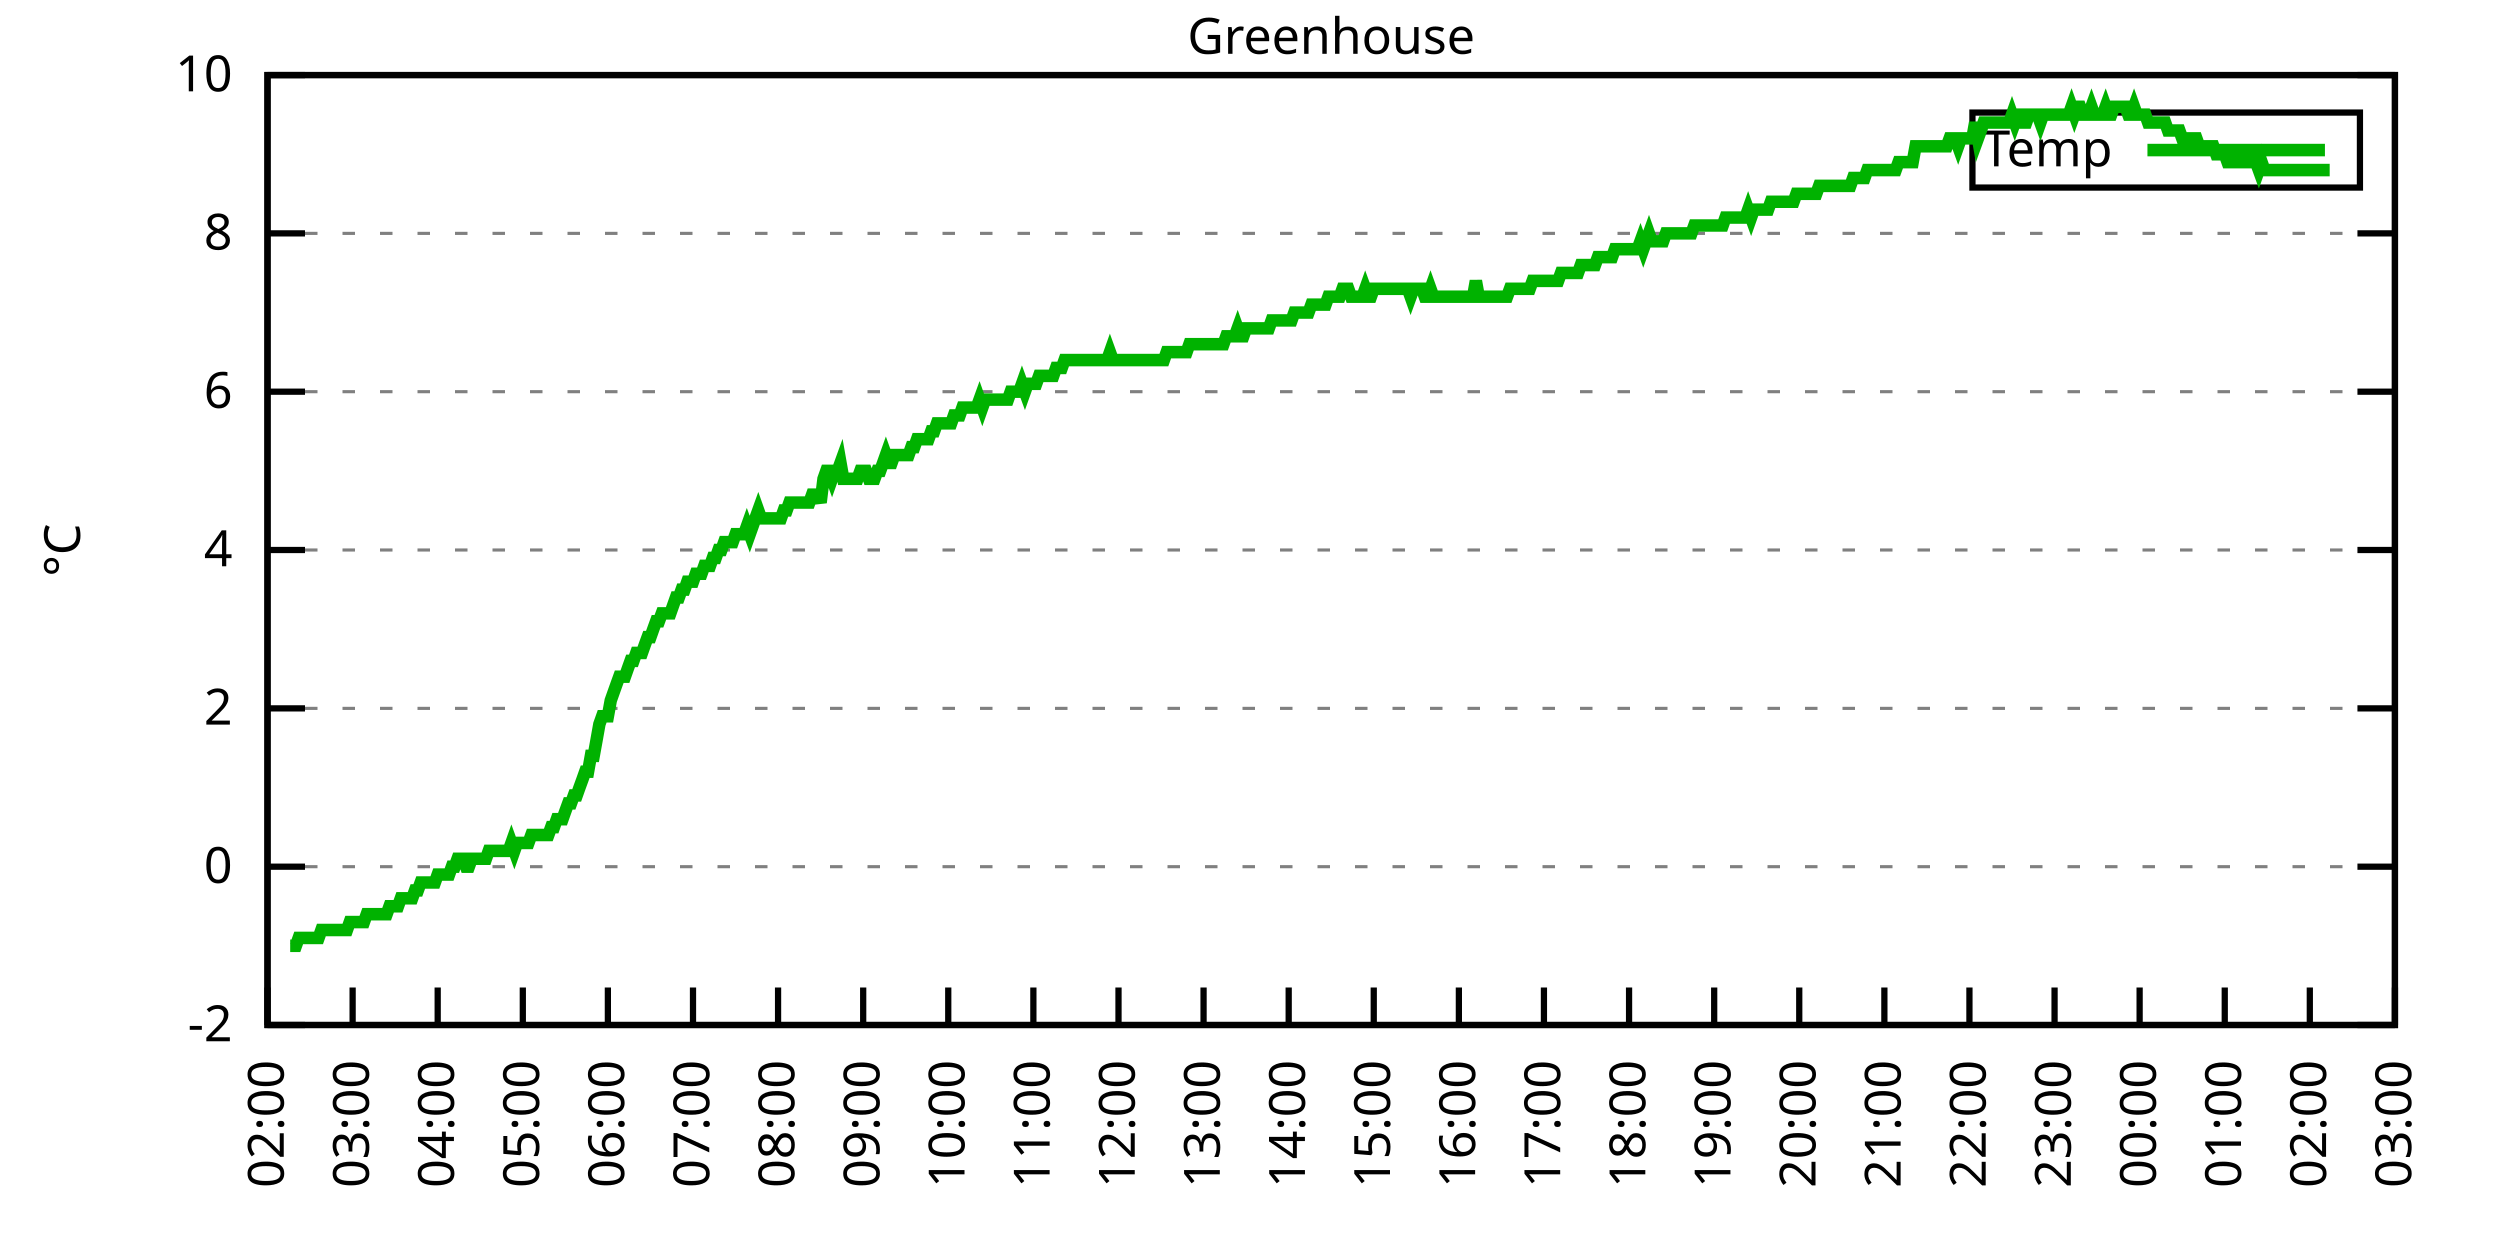
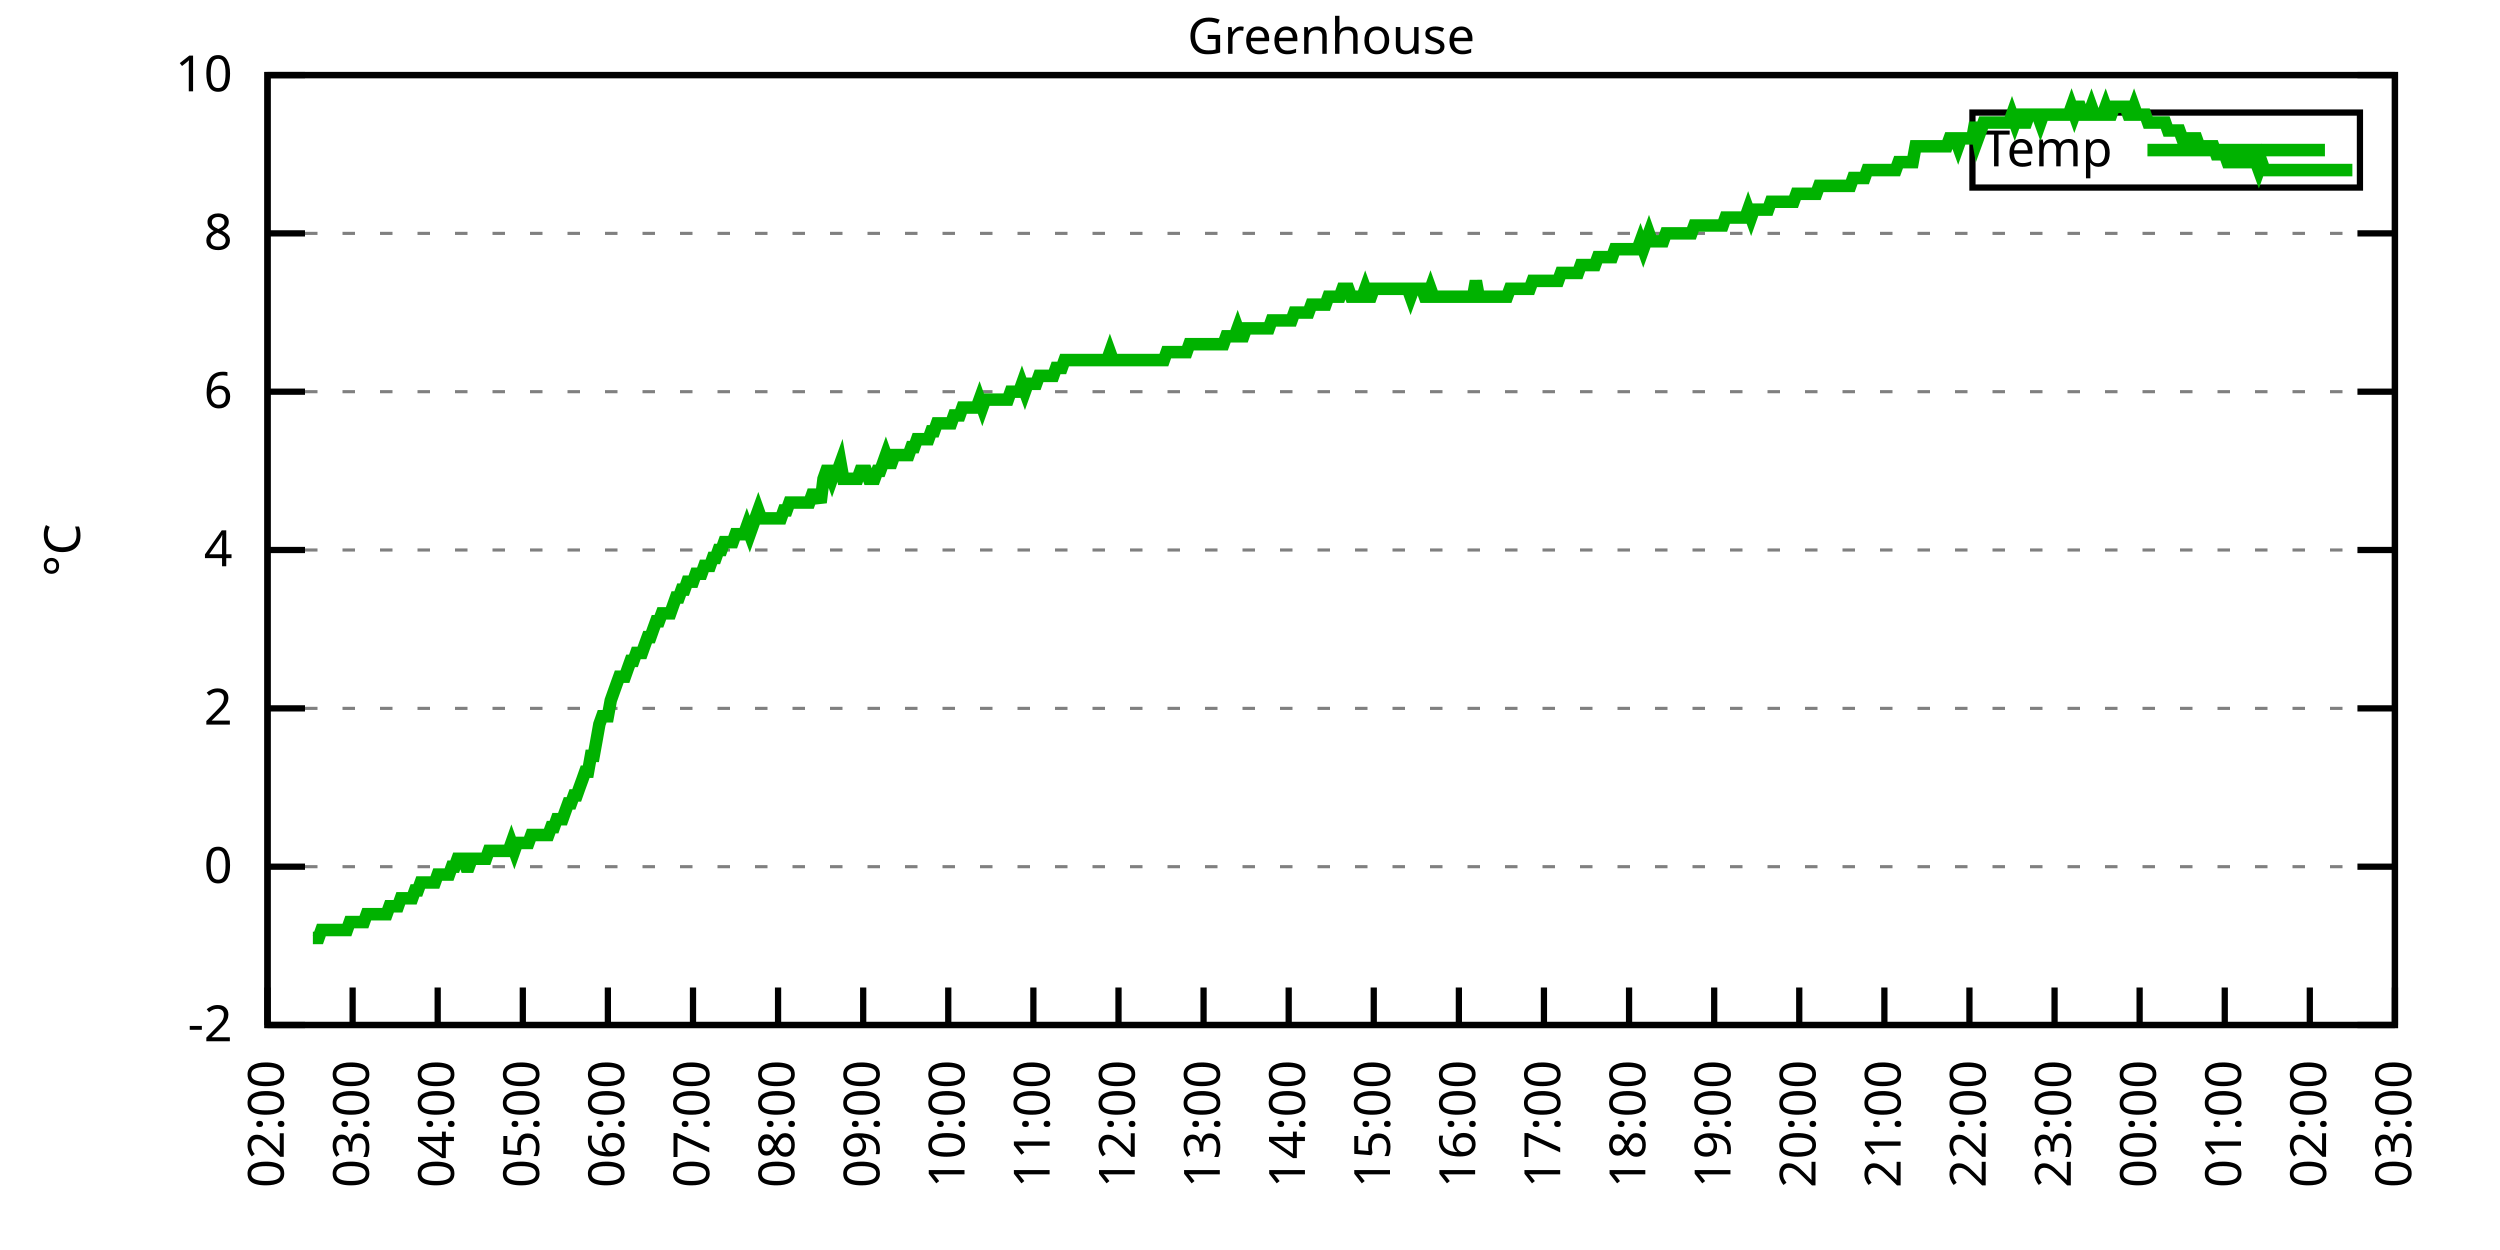
<svg xmlns="http://www.w3.org/2000/svg" xmlns:xlink="http://www.w3.org/1999/xlink" width="400" height="200" viewBox="0 0 400 200">
  <g id="gnuplot_canvas">
    <rect x="0" y="0" width="400" height="200" fill="none" />
    <defs>
      <circle id="gpDot" r="0.5" stroke-width="0.5" stroke="currentColor" />
      <path id="gpPt0" stroke-width="0.333" stroke="currentColor" d="M-1,0 h2 M0,-1 v2" />
      <path id="gpPt1" stroke-width="0.333" stroke="currentColor" d="M-1,-1 L1,1 M1,-1 L-1,1" />
      <path id="gpPt2" stroke-width="0.333" stroke="currentColor" d="M-1,0 L1,0 M0,-1 L0,1 M-1,-1 L1,1 M-1,1 L1,-1" />
      <rect id="gpPt3" stroke-width="0.333" stroke="currentColor" x="-1" y="-1" width="2" height="2" />
      <rect id="gpPt4" stroke-width="0.333" stroke="currentColor" fill="currentColor" x="-1" y="-1" width="2" height="2" />
      <circle id="gpPt5" stroke-width="0.333" stroke="currentColor" cx="0" cy="0" r="1" />
      <use xlink:href="#gpPt5" id="gpPt6" fill="currentColor" stroke="none" />
      <path id="gpPt7" stroke-width="0.333" stroke="currentColor" d="M0,-1.33 L-1.33,0.67 L1.33,0.67 z" />
      <use xlink:href="#gpPt7" id="gpPt8" fill="currentColor" stroke="none" />
      <use xlink:href="#gpPt7" id="gpPt9" stroke="currentColor" transform="rotate(180)" />
      <use xlink:href="#gpPt9" id="gpPt10" fill="currentColor" stroke="none" />
      <use xlink:href="#gpPt3" id="gpPt11" stroke="currentColor" transform="rotate(45)" />
      <use xlink:href="#gpPt11" id="gpPt12" fill="currentColor" stroke="none" />
      <path id="gpPt13" stroke-width="0.333" stroke="currentColor" d="M0,1.330 L1.265,0.411 L0.782,-1.067 L-0.782,-1.076 L-1.265,0.411 z" />
      <use xlink:href="#gpPt13" id="gpPt14" fill="currentColor" stroke="none" />
      <filter id="textbox" filterUnits="objectBoundingBox" x="0" y="0" height="1" width="1">
        <feFlood flood-color="white" flood-opacity="1" result="bgnd" />
        <feComposite in="SourceGraphic" in2="bgnd" operator="atop" />
      </filter>
      <filter id="greybox" filterUnits="objectBoundingBox" x="0" y="0" height="1" width="1">
        <feFlood flood-color="lightgrey" flood-opacity="1" result="grey" />
        <feComposite in="SourceGraphic" in2="grey" operator="atop" />
      </filter>
    </defs>
    <g fill="none" color="white" stroke="currentColor" stroke-width="1.00" stroke-linecap="butt" stroke-linejoin="miter">
</g>
    <g fill="none" color="black" stroke="currentColor" stroke-width="1.00" stroke-linecap="butt" stroke-linejoin="miter">
      <g stroke="none" shape-rendering="crispEdges">
        <polygon fill="rgb(255, 255, 255)" points="42.80,164.00 383.18,164.00 383.18,12.02 42.80,12.02 " />
      </g>
    </g>
    <g fill="none" color="black" stroke="currentColor" stroke-width="1.00" stroke-linecap="butt" stroke-linejoin="miter">
</g>
    <g fill="none" color="black" stroke="black" stroke-width="0.50" stroke-linecap="butt" stroke-linejoin="miter">
</g>
    <g fill="none" color="gray" stroke="currentColor" stroke-width="0.50" stroke-linecap="butt" stroke-linejoin="miter">
      <path stroke="gray" stroke-dasharray="2,4" class="gridline" d="M42.80,164.00 L383.19,164.00  " />
    </g>
    <g fill="none" color="gray" stroke="gray" stroke-width="1.00" stroke-linecap="butt" stroke-linejoin="miter">
</g>
    <g fill="none" color="black" stroke="currentColor" stroke-width="1.00" stroke-linecap="butt" stroke-linejoin="miter">
      <path stroke="black" d="M42.80,164.00 L48.80,164.00 M383.19,164.00 L377.19,164.00  " />
      <g transform="translate(37.20,166.60)" stroke="none" fill="black" font-family="Sans" font-size="8.00" text-anchor="end">
        <text>
          <tspan font-family="Sans">-2</tspan>
        </text>
      </g>
    </g>
    <g fill="none" color="black" stroke="currentColor" stroke-width="1.00" stroke-linecap="butt" stroke-linejoin="miter">
</g>
    <g fill="none" color="black" stroke="black" stroke-width="0.50" stroke-linecap="butt" stroke-linejoin="miter">
</g>
    <g fill="none" color="gray" stroke="currentColor" stroke-width="0.50" stroke-linecap="butt" stroke-linejoin="miter">
      <path stroke="gray" stroke-dasharray="2,4" class="gridline" d="M42.80,138.67 L383.19,138.67  " />
    </g>
    <g fill="none" color="gray" stroke="gray" stroke-width="1.00" stroke-linecap="butt" stroke-linejoin="miter">
</g>
    <g fill="none" color="black" stroke="currentColor" stroke-width="1.00" stroke-linecap="butt" stroke-linejoin="miter">
      <path stroke="black" d="M42.80,138.67 L48.80,138.67 M383.19,138.67 L377.19,138.67  " />
      <g transform="translate(37.20,141.27)" stroke="none" fill="black" font-family="Sans" font-size="8.00" text-anchor="end">
        <text>
          <tspan font-family="Sans"> 0</tspan>
        </text>
      </g>
    </g>
    <g fill="none" color="black" stroke="currentColor" stroke-width="1.00" stroke-linecap="butt" stroke-linejoin="miter">
</g>
    <g fill="none" color="black" stroke="black" stroke-width="0.50" stroke-linecap="butt" stroke-linejoin="miter">
</g>
    <g fill="none" color="gray" stroke="currentColor" stroke-width="0.50" stroke-linecap="butt" stroke-linejoin="miter">
      <path stroke="gray" stroke-dasharray="2,4" class="gridline" d="M42.80,113.34 L383.19,113.34  " />
    </g>
    <g fill="none" color="gray" stroke="gray" stroke-width="1.00" stroke-linecap="butt" stroke-linejoin="miter">
</g>
    <g fill="none" color="black" stroke="currentColor" stroke-width="1.00" stroke-linecap="butt" stroke-linejoin="miter">
      <path stroke="black" d="M42.80,113.34 L48.80,113.34 M383.19,113.34 L377.19,113.34  " />
      <g transform="translate(37.20,115.94)" stroke="none" fill="black" font-family="Sans" font-size="8.00" text-anchor="end">
        <text>
          <tspan font-family="Sans"> 2</tspan>
        </text>
      </g>
    </g>
    <g fill="none" color="black" stroke="currentColor" stroke-width="1.00" stroke-linecap="butt" stroke-linejoin="miter">
</g>
    <g fill="none" color="black" stroke="black" stroke-width="0.50" stroke-linecap="butt" stroke-linejoin="miter">
</g>
    <g fill="none" color="gray" stroke="currentColor" stroke-width="0.50" stroke-linecap="butt" stroke-linejoin="miter">
      <path stroke="gray" stroke-dasharray="2,4" class="gridline" d="M42.80,88.00 L383.19,88.00  " />
    </g>
    <g fill="none" color="gray" stroke="gray" stroke-width="1.00" stroke-linecap="butt" stroke-linejoin="miter">
</g>
    <g fill="none" color="black" stroke="currentColor" stroke-width="1.00" stroke-linecap="butt" stroke-linejoin="miter">
      <path stroke="black" d="M42.80,88.00 L48.80,88.00 M383.19,88.00 L377.19,88.00  " />
      <g transform="translate(37.20,90.60)" stroke="none" fill="black" font-family="Sans" font-size="8.00" text-anchor="end">
        <text>
          <tspan font-family="Sans"> 4</tspan>
        </text>
      </g>
    </g>
    <g fill="none" color="black" stroke="currentColor" stroke-width="1.00" stroke-linecap="butt" stroke-linejoin="miter">
</g>
    <g fill="none" color="black" stroke="black" stroke-width="0.50" stroke-linecap="butt" stroke-linejoin="miter">
</g>
    <g fill="none" color="gray" stroke="currentColor" stroke-width="0.50" stroke-linecap="butt" stroke-linejoin="miter">
      <path stroke="gray" stroke-dasharray="2,4" class="gridline" d="M42.80,62.67 L383.19,62.67  " />
    </g>
    <g fill="none" color="gray" stroke="gray" stroke-width="1.00" stroke-linecap="butt" stroke-linejoin="miter">
</g>
    <g fill="none" color="black" stroke="currentColor" stroke-width="1.00" stroke-linecap="butt" stroke-linejoin="miter">
      <path stroke="black" d="M42.80,62.67 L48.80,62.67 M383.19,62.67 L377.19,62.67  " />
      <g transform="translate(37.20,65.27)" stroke="none" fill="black" font-family="Sans" font-size="8.00" text-anchor="end">
        <text>
          <tspan font-family="Sans"> 6</tspan>
        </text>
      </g>
    </g>
    <g fill="none" color="black" stroke="currentColor" stroke-width="1.00" stroke-linecap="butt" stroke-linejoin="miter">
</g>
    <g fill="none" color="black" stroke="black" stroke-width="0.50" stroke-linecap="butt" stroke-linejoin="miter">
</g>
    <g fill="none" color="gray" stroke="currentColor" stroke-width="0.50" stroke-linecap="butt" stroke-linejoin="miter">
      <path stroke="gray" stroke-dasharray="2,4" class="gridline" d="M42.80,37.34 L383.19,37.34  " />
    </g>
    <g fill="none" color="gray" stroke="gray" stroke-width="1.00" stroke-linecap="butt" stroke-linejoin="miter">
</g>
    <g fill="none" color="black" stroke="currentColor" stroke-width="1.00" stroke-linecap="butt" stroke-linejoin="miter">
      <path stroke="black" d="M42.80,37.34 L48.80,37.34 M383.19,37.34 L377.19,37.34  " />
      <g transform="translate(37.20,39.94)" stroke="none" fill="black" font-family="Sans" font-size="8.00" text-anchor="end">
        <text>
          <tspan font-family="Sans"> 8</tspan>
        </text>
      </g>
    </g>
    <g fill="none" color="black" stroke="currentColor" stroke-width="1.00" stroke-linecap="butt" stroke-linejoin="miter">
</g>
    <g fill="none" color="black" stroke="black" stroke-width="0.50" stroke-linecap="butt" stroke-linejoin="miter">
</g>
    <g fill="none" color="gray" stroke="currentColor" stroke-width="0.50" stroke-linecap="butt" stroke-linejoin="miter">
      <path stroke="gray" stroke-dasharray="2,4" class="gridline" d="M42.80,12.01 L383.19,12.01  " />
    </g>
    <g fill="none" color="gray" stroke="gray" stroke-width="1.00" stroke-linecap="butt" stroke-linejoin="miter">
</g>
    <g fill="none" color="black" stroke="currentColor" stroke-width="1.00" stroke-linecap="butt" stroke-linejoin="miter">
      <path stroke="black" d="M42.80,12.01 L48.80,12.01 M383.19,12.01 L377.19,12.01  " />
      <g transform="translate(37.20,14.61)" stroke="none" fill="black" font-family="Sans" font-size="8.00" text-anchor="end">
        <text>
          <tspan font-family="Sans"> 10</tspan>
        </text>
      </g>
    </g>
    <g fill="none" color="black" stroke="currentColor" stroke-width="1.00" stroke-linecap="butt" stroke-linejoin="miter">
      <path stroke="black" d="M42.80,164.00 L42.80,158.00  " />
      <g transform="translate(45.40,169.60) rotate(270.00)" stroke="none" fill="black" font-family="Sans" font-size="8.00" text-anchor="end">
        <text>
          <tspan font-family="Sans">02:00</tspan>
        </text>
      </g>
    </g>
    <g fill="none" color="black" stroke="currentColor" stroke-width="1.00" stroke-linecap="butt" stroke-linejoin="miter">
      <path stroke="black" d="M56.42,164.00 L56.42,158.00  " />
      <g transform="translate(59.02,169.60) rotate(270.00)" stroke="none" fill="black" font-family="Sans" font-size="8.00" text-anchor="end">
        <text>
          <tspan font-family="Sans">03:00</tspan>
        </text>
      </g>
    </g>
    <g fill="none" color="black" stroke="currentColor" stroke-width="1.00" stroke-linecap="butt" stroke-linejoin="miter">
      <path stroke="black" d="M70.03,164.00 L70.03,158.00  " />
      <g transform="translate(72.63,169.60) rotate(270.00)" stroke="none" fill="black" font-family="Sans" font-size="8.00" text-anchor="end">
        <text>
          <tspan font-family="Sans">04:00</tspan>
        </text>
      </g>
    </g>
    <g fill="none" color="black" stroke="currentColor" stroke-width="1.00" stroke-linecap="butt" stroke-linejoin="miter">
      <path stroke="black" d="M83.65,164.00 L83.65,158.00  " />
      <g transform="translate(86.25,169.60) rotate(270.00)" stroke="none" fill="black" font-family="Sans" font-size="8.00" text-anchor="end">
        <text>
          <tspan font-family="Sans">05:00</tspan>
        </text>
      </g>
    </g>
    <g fill="none" color="black" stroke="currentColor" stroke-width="1.00" stroke-linecap="butt" stroke-linejoin="miter">
      <path stroke="black" d="M97.26,164.00 L97.26,158.00  " />
      <g transform="translate(99.86,169.60) rotate(270.00)" stroke="none" fill="black" font-family="Sans" font-size="8.00" text-anchor="end">
        <text>
          <tspan font-family="Sans">06:00</tspan>
        </text>
      </g>
    </g>
    <g fill="none" color="black" stroke="currentColor" stroke-width="1.00" stroke-linecap="butt" stroke-linejoin="miter">
      <path stroke="black" d="M110.88,164.00 L110.88,158.00  " />
      <g transform="translate(113.48,169.60) rotate(270.00)" stroke="none" fill="black" font-family="Sans" font-size="8.00" text-anchor="end">
        <text>
          <tspan font-family="Sans">07:00</tspan>
        </text>
      </g>
    </g>
    <g fill="none" color="black" stroke="currentColor" stroke-width="1.00" stroke-linecap="butt" stroke-linejoin="miter">
      <path stroke="black" d="M124.49,164.00 L124.49,158.00  " />
      <g transform="translate(127.09,169.60) rotate(270.00)" stroke="none" fill="black" font-family="Sans" font-size="8.00" text-anchor="end">
        <text>
          <tspan font-family="Sans">08:00</tspan>
        </text>
      </g>
    </g>
    <g fill="none" color="black" stroke="currentColor" stroke-width="1.00" stroke-linecap="butt" stroke-linejoin="miter">
      <path stroke="black" d="M138.11,164.00 L138.11,158.00  " />
      <g transform="translate(140.71,169.60) rotate(270.00)" stroke="none" fill="black" font-family="Sans" font-size="8.00" text-anchor="end">
        <text>
          <tspan font-family="Sans">09:00</tspan>
        </text>
      </g>
    </g>
    <g fill="none" color="black" stroke="currentColor" stroke-width="1.00" stroke-linecap="butt" stroke-linejoin="miter">
      <path stroke="black" d="M151.72,164.00 L151.72,158.00  " />
      <g transform="translate(154.32,169.60) rotate(270.00)" stroke="none" fill="black" font-family="Sans" font-size="8.00" text-anchor="end">
        <text>
          <tspan font-family="Sans">10:00</tspan>
        </text>
      </g>
    </g>
    <g fill="none" color="black" stroke="currentColor" stroke-width="1.00" stroke-linecap="butt" stroke-linejoin="miter">
      <path stroke="black" d="M165.34,164.00 L165.34,158.00  " />
      <g transform="translate(167.94,169.60) rotate(270.00)" stroke="none" fill="black" font-family="Sans" font-size="8.00" text-anchor="end">
        <text>
          <tspan font-family="Sans">11:00</tspan>
        </text>
      </g>
    </g>
    <g fill="none" color="black" stroke="currentColor" stroke-width="1.00" stroke-linecap="butt" stroke-linejoin="miter">
      <path stroke="black" d="M178.96,164.00 L178.96,158.00  " />
      <g transform="translate(181.56,169.60) rotate(270.00)" stroke="none" fill="black" font-family="Sans" font-size="8.00" text-anchor="end">
        <text>
          <tspan font-family="Sans">12:00</tspan>
        </text>
      </g>
    </g>
    <g fill="none" color="black" stroke="currentColor" stroke-width="1.00" stroke-linecap="butt" stroke-linejoin="miter">
      <path stroke="black" d="M192.57,164.00 L192.57,158.00  " />
      <g transform="translate(195.17,169.60) rotate(270.00)" stroke="none" fill="black" font-family="Sans" font-size="8.00" text-anchor="end">
        <text>
          <tspan font-family="Sans">13:00</tspan>
        </text>
      </g>
    </g>
    <g fill="none" color="black" stroke="currentColor" stroke-width="1.00" stroke-linecap="butt" stroke-linejoin="miter">
      <path stroke="black" d="M206.19,164.00 L206.19,158.00  " />
      <g transform="translate(208.79,169.60) rotate(270.00)" stroke="none" fill="black" font-family="Sans" font-size="8.00" text-anchor="end">
        <text>
          <tspan font-family="Sans">14:00</tspan>
        </text>
      </g>
    </g>
    <g fill="none" color="black" stroke="currentColor" stroke-width="1.00" stroke-linecap="butt" stroke-linejoin="miter">
      <path stroke="black" d="M219.80,164.00 L219.80,158.00  " />
      <g transform="translate(222.40,169.60) rotate(270.00)" stroke="none" fill="black" font-family="Sans" font-size="8.00" text-anchor="end">
        <text>
          <tspan font-family="Sans">15:00</tspan>
        </text>
      </g>
    </g>
    <g fill="none" color="black" stroke="currentColor" stroke-width="1.00" stroke-linecap="butt" stroke-linejoin="miter">
      <path stroke="black" d="M233.42,164.00 L233.42,158.00  " />
      <g transform="translate(236.02,169.60) rotate(270.00)" stroke="none" fill="black" font-family="Sans" font-size="8.00" text-anchor="end">
        <text>
          <tspan font-family="Sans">16:00</tspan>
        </text>
      </g>
    </g>
    <g fill="none" color="black" stroke="currentColor" stroke-width="1.00" stroke-linecap="butt" stroke-linejoin="miter">
      <path stroke="black" d="M247.03,164.00 L247.03,158.00  " />
      <g transform="translate(249.63,169.60) rotate(270.00)" stroke="none" fill="black" font-family="Sans" font-size="8.00" text-anchor="end">
        <text>
          <tspan font-family="Sans">17:00</tspan>
        </text>
      </g>
    </g>
    <g fill="none" color="black" stroke="currentColor" stroke-width="1.00" stroke-linecap="butt" stroke-linejoin="miter">
      <path stroke="black" d="M260.65,164.00 L260.65,158.00  " />
      <g transform="translate(263.25,169.60) rotate(270.00)" stroke="none" fill="black" font-family="Sans" font-size="8.00" text-anchor="end">
        <text>
          <tspan font-family="Sans">18:00</tspan>
        </text>
      </g>
    </g>
    <g fill="none" color="black" stroke="currentColor" stroke-width="1.00" stroke-linecap="butt" stroke-linejoin="miter">
      <path stroke="black" d="M274.27,164.00 L274.27,158.00  " />
      <g transform="translate(276.87,169.60) rotate(270.00)" stroke="none" fill="black" font-family="Sans" font-size="8.00" text-anchor="end">
        <text>
          <tspan font-family="Sans">19:00</tspan>
        </text>
      </g>
    </g>
    <g fill="none" color="black" stroke="currentColor" stroke-width="1.00" stroke-linecap="butt" stroke-linejoin="miter">
      <path stroke="black" d="M287.88,164.00 L287.88,158.00  " />
      <g transform="translate(290.48,169.60) rotate(270.00)" stroke="none" fill="black" font-family="Sans" font-size="8.00" text-anchor="end">
        <text>
          <tspan font-family="Sans">20:00</tspan>
        </text>
      </g>
    </g>
    <g fill="none" color="black" stroke="currentColor" stroke-width="1.00" stroke-linecap="butt" stroke-linejoin="miter">
      <path stroke="black" d="M301.50,164.00 L301.50,158.00  " />
      <g transform="translate(304.10,169.60) rotate(270.00)" stroke="none" fill="black" font-family="Sans" font-size="8.00" text-anchor="end">
        <text>
          <tspan font-family="Sans">21:00</tspan>
        </text>
      </g>
    </g>
    <g fill="none" color="black" stroke="currentColor" stroke-width="1.00" stroke-linecap="butt" stroke-linejoin="miter">
      <path stroke="black" d="M315.11,164.00 L315.11,158.00  " />
      <g transform="translate(317.71,169.60) rotate(270.00)" stroke="none" fill="black" font-family="Sans" font-size="8.00" text-anchor="end">
        <text>
          <tspan font-family="Sans">22:00</tspan>
        </text>
      </g>
    </g>
    <g fill="none" color="black" stroke="currentColor" stroke-width="1.00" stroke-linecap="butt" stroke-linejoin="miter">
      <path stroke="black" d="M328.73,164.00 L328.73,158.00  " />
      <g transform="translate(331.33,169.60) rotate(270.00)" stroke="none" fill="black" font-family="Sans" font-size="8.00" text-anchor="end">
        <text>
          <tspan font-family="Sans">23:00</tspan>
        </text>
      </g>
    </g>
    <g fill="none" color="black" stroke="currentColor" stroke-width="1.00" stroke-linecap="butt" stroke-linejoin="miter">
      <path stroke="black" d="M342.34,164.00 L342.34,158.00  " />
      <g transform="translate(344.94,169.60) rotate(270.00)" stroke="none" fill="black" font-family="Sans" font-size="8.00" text-anchor="end">
        <text>
          <tspan font-family="Sans">00:00</tspan>
        </text>
      </g>
    </g>
    <g fill="none" color="black" stroke="currentColor" stroke-width="1.00" stroke-linecap="butt" stroke-linejoin="miter">
      <path stroke="black" d="M355.96,164.00 L355.96,158.00  " />
      <g transform="translate(358.56,169.60) rotate(270.00)" stroke="none" fill="black" font-family="Sans" font-size="8.00" text-anchor="end">
        <text>
          <tspan font-family="Sans">01:00</tspan>
        </text>
      </g>
    </g>
    <g fill="none" color="black" stroke="currentColor" stroke-width="1.00" stroke-linecap="butt" stroke-linejoin="miter">
      <path stroke="black" d="M369.57,164.00 L369.57,158.00  " />
      <g transform="translate(372.17,169.60) rotate(270.00)" stroke="none" fill="black" font-family="Sans" font-size="8.00" text-anchor="end">
        <text>
          <tspan font-family="Sans">02:00</tspan>
        </text>
      </g>
    </g>
    <g fill="none" color="black" stroke="currentColor" stroke-width="1.00" stroke-linecap="butt" stroke-linejoin="miter">
      <path stroke="black" d="M383.19,164.00 L383.19,158.00  " />
      <g transform="translate(385.79,169.60) rotate(270.00)" stroke="none" fill="black" font-family="Sans" font-size="8.00" text-anchor="end">
        <text>
          <tspan font-family="Sans">03:00</tspan>
        </text>
      </g>
    </g>
    <g fill="none" color="black" stroke="currentColor" stroke-width="1.00" stroke-linecap="butt" stroke-linejoin="miter">
</g>
    <g fill="none" color="black" stroke="currentColor" stroke-width="1.00" stroke-linecap="butt" stroke-linejoin="miter">
      <path stroke="black" d="M42.80,12.01 L42.80,164.00 L383.19,164.00 L383.19,12.01 L42.80,12.01 Z  " />
    </g>
    <g fill="none" color="black" stroke="currentColor" stroke-width="1.00" stroke-linecap="butt" stroke-linejoin="miter">
</g>
    <g fill="none" color="black" stroke="currentColor" stroke-width="1.00" stroke-linecap="butt" stroke-linejoin="miter">
      <path stroke="black" d="M315.59,30.01 L315.59,18.01 L377.59,18.01 L377.59,30.01 L315.59,30.01 Z  " />
    </g>
    <g id="Greenhouse_plot_1">
      <g fill="none" color="white" stroke="black" stroke-width="2.00" stroke-linecap="butt" stroke-linejoin="miter">
</g>
      <g fill="none" color="black" stroke="currentColor" stroke-width="2.00" stroke-linecap="butt" stroke-linejoin="miter">
        <g transform="translate(337.99,26.61)" stroke="none" fill="black" font-family="Sans" font-size="8.00" text-anchor="end">
          <text>
            <tspan font-family="Sans">Temp</tspan>
          </text>
        </g>
      </g>
      <g fill="none" color="black" stroke="currentColor" stroke-width="2.00" stroke-linecap="butt" stroke-linejoin="miter">
-         <path stroke="rgb(  0, 178,   0)" d="M343.59,24.01 L371.99,24.01 M46.43,151.33 L46.88,151.33 L47.34,151.33 L47.79,150.07 L48.25,150.07 L48.70,150.07   L49.15,150.07 L49.61,150.07 L50.06,150.07 L50.52,150.07 L50.97,150.07 L51.42,148.80 L51.88,148.80 L52.33,148.80   L52.78,148.80 L53.24,148.80 L53.69,148.80 L54.15,148.80 L54.60,148.80 L55.05,148.80 L55.51,148.80 L55.96,147.53   L56.42,147.53 L56.87,147.53 L57.32,147.53 L57.78,147.53 L58.23,147.53 L58.68,146.27 L59.14,146.27 L59.59,146.27   L60.05,146.27 L60.50,146.27 L60.95,146.27 L61.41,146.27 L61.86,146.27 L62.32,145.00 L62.77,145.00 L63.22,145.00   L63.68,145.00 L64.13,143.73 L64.58,143.73 L65.04,143.73 L65.49,143.73 L65.95,143.73 L66.40,142.47 L66.85,142.47   L67.31,141.20 L67.76,141.20 L68.22,141.20 L68.67,141.20 L69.12,141.20 L69.58,141.20 L70.03,139.93 L70.49,139.93   L70.94,139.93 L71.39,139.93 L71.85,139.93 L72.30,138.67 L72.75,138.67 L73.21,137.40 L73.66,137.40 L74.12,137.40   L74.57,138.67 L75.02,138.67 L75.48,137.40 L75.93,137.40 L76.39,137.40 L76.84,137.40 L77.29,137.40 L77.75,137.40   L78.20,136.14 L78.65,136.14 L79.11,136.14 L79.56,136.14 L80.02,136.14 L80.47,136.14 L80.92,136.14 L81.38,136.14   L81.83,134.87 L82.29,136.14 L82.74,134.87 L83.19,134.87 L83.65,134.87 L84.10,134.87 L84.55,134.87 L85.01,133.60   L85.46,133.60 L85.92,133.60 L86.37,133.60 L86.82,133.60 L87.28,133.60 L87.73,133.60 L88.19,132.34 L88.64,132.34   L89.09,131.07 L89.55,131.07 L90.00,131.07 L90.45,129.80 L90.91,128.54 L91.36,128.54 L91.82,127.27 L92.27,127.27   L92.72,126.00 L93.18,124.74 L93.63,123.47 L94.09,123.47 L94.54,120.94 L94.99,120.94 L95.45,118.40 L95.90,115.87   L96.35,114.60 L96.81,114.60 L97.26,114.60 L97.72,112.07 L98.17,110.80 L98.62,109.54 L99.08,108.27 L99.53,108.27   L99.99,108.27 L100.44,107.00 L100.89,105.74 L101.35,105.74 L101.80,104.47 L102.25,104.47 L102.71,104.47 L103.16,103.20   L103.62,101.94 L104.07,101.94 L104.52,100.67 L104.98,99.40 L105.43,99.40 L105.89,98.14 L106.34,98.14 L106.79,98.14   L107.25,98.14 L107.70,96.87 L108.15,95.60 L108.61,95.60 L109.06,94.34 L109.52,94.34 L109.97,93.07 L110.42,93.07   L110.88,93.07 L111.33,91.80 L111.79,91.80 L112.24,91.80 L112.69,90.54 L113.15,90.54 L113.60,90.54 L114.05,89.27   L114.51,89.27 L114.96,88.00 L115.42,88.00 L115.87,86.74 L116.32,86.74 L116.78,86.74 L117.23,86.74 L117.69,85.47   L118.14,85.47 L118.59,85.47 L119.05,85.47 L119.50,84.21 L119.96,85.47 L120.41,84.21 L120.86,82.94 L121.32,81.67   L121.77,82.94 L122.22,82.94 L122.68,82.94 L123.13,82.94 L123.59,82.94 L124.04,82.94 L124.49,82.94 L124.95,82.94   L125.40,81.67 L125.86,81.67 L126.31,80.41 L126.76,80.41 L127.22,80.41 L127.67,80.41 L128.12,80.41 L128.58,80.41   L129.03,80.41 L129.49,80.41 L129.94,79.14 L130.39,79.14 L130.85,79.14 L131.30,80.41 L131.76,76.61 L132.21,75.34   L132.66,75.34 L133.12,76.61 L133.57,75.34 L134.02,75.34 L134.48,74.07 L134.93,76.61 L135.39,76.61 L135.84,76.61   L136.29,76.61 L136.75,76.61 L137.20,76.61 L137.66,75.34 L138.11,75.34 L138.56,75.34 L139.02,76.61 L139.47,76.61   L139.92,76.61 L140.38,75.34 L140.83,75.34 L141.29,74.07 L141.74,72.81 L142.19,74.07 L142.65,74.07 L143.10,72.81   L143.56,72.81 L144.01,72.81 L144.46,72.81 L144.92,72.81 L145.37,72.81 L145.82,71.54 L146.28,71.54 L146.73,70.27   L147.19,70.27 L147.64,70.27 L148.09,70.27 L148.55,70.27 L149.00,69.01 L149.46,69.01 L149.91,67.74 L150.36,67.74   L150.82,67.74 L151.27,67.74 L151.72,67.74 L152.18,67.74 L152.63,66.47 L153.09,66.47 L153.54,66.47 L153.99,65.21   L154.45,65.21 L154.90,65.21 L155.36,65.21 L155.81,65.21 L156.26,65.21 L156.72,63.94 L157.17,65.21 L157.62,63.94   L158.08,63.94 L158.53,63.94 L158.99,63.94 L159.44,63.94 L159.89,63.94 L160.35,63.94 L160.80,63.94 L161.26,63.94   L161.71,62.67 L162.16,62.67 L162.62,62.67 L163.07,62.67 L163.52,61.41 L163.98,62.67 L164.43,61.41 L164.89,61.41   L165.34,61.41 L165.79,61.41 L166.25,60.14 L166.70,60.14 L167.16,60.14 L167.61,60.14 L168.06,60.14 L168.52,60.14   L168.97,58.87 L169.43,58.87 L169.88,58.87 L170.33,57.61 L170.79,57.61 L171.24,57.61 L171.69,57.61 L172.15,57.61   L172.60,57.61 L173.06,57.61 L173.51,57.61 L173.96,57.61 L174.42,57.61 L174.87,57.61 L175.33,57.61 L175.78,57.61   L176.23,57.61 L176.69,57.61 L177.14,57.61 L177.59,56.34 L178.05,57.61 L178.50,57.61 L178.96,57.61 L179.41,57.61   L179.86,57.61 L180.32,57.61 L180.77,57.61 L181.23,57.61 L181.68,57.61 L182.13,57.61 L182.59,57.61 L183.04,57.61   L183.49,57.61 L183.95,57.61 L184.40,57.61 L184.86,57.61 L185.31,57.61 L185.76,57.61 L186.22,57.61 L186.67,56.34   L187.13,56.34 L187.58,56.34 L188.03,56.34 L188.49,56.34 L188.94,56.34 L189.39,56.34 L189.85,56.34 L190.30,55.07   L190.76,55.07 L191.21,55.07 L191.66,55.07 L192.12,55.07 L192.57,55.07 L193.03,55.07 L193.48,55.07 L193.93,55.07   L194.39,55.07 L194.84,55.07 L195.29,55.07 L195.75,55.07 L196.20,53.81 L196.66,53.81 L197.11,53.81 L197.56,53.81   L198.02,52.54 L198.47,53.81 L198.93,53.81 L199.38,52.54 L199.83,52.54 L200.29,52.54 L200.74,52.54 L201.19,52.54   L201.65,52.54 L202.10,52.54 L202.56,52.54 L203.01,52.54 L203.46,51.27 L203.92,51.27 L204.37,51.27 L204.83,51.27   L205.28,51.27 L205.73,51.27 L206.19,51.27 L206.64,51.27 L207.09,50.01 L207.55,50.01 L208.00,50.01 L208.46,50.01   L208.91,50.01 L209.36,50.01 L209.82,48.74 L210.27,48.74 L210.73,48.74 L211.18,48.74 L211.63,48.74 L212.09,48.74   L212.54,47.47 L213.00,47.47 L213.45,47.47 L213.90,47.47 L214.36,47.47 L214.81,46.21 L215.26,46.21 L215.72,46.21   L216.17,47.47 L216.63,47.47 L217.08,47.47 L217.53,47.47 L217.99,47.47 L218.44,46.21 L218.90,47.47 L219.35,47.47   L219.80,46.21 L220.26,46.21 L220.71,46.21 L221.16,46.21 L221.62,46.21 L222.07,46.21 L222.53,46.21 L222.98,46.21   L223.43,46.21 L223.89,46.21 L224.34,46.21 L224.80,46.21 L225.25,46.21 L225.70,47.47 L226.16,46.21 L226.61,46.21   L227.06,46.21 L227.52,46.21 L227.97,47.47 L228.43,47.47 L228.88,46.21 L229.33,47.47 L229.79,47.47 L230.24,47.47   L230.70,47.47 L231.15,47.47 L231.60,47.47 L232.06,47.47 L232.51,47.47 L232.96,47.47 L233.42,47.47 L233.87,47.47   L234.33,47.47 L234.78,47.47 L235.23,47.47 L235.69,47.47 L236.14,44.94 L236.60,47.47 L237.05,47.47 L237.50,47.47   L237.96,47.47 L238.41,47.47 L238.86,47.47 L239.32,47.47 L239.77,47.47 L240.23,47.47 L240.68,47.47 L241.13,47.47   L241.59,46.21 L242.04,46.21 L242.50,46.21 L242.95,46.21 L243.40,46.21 L243.86,46.21 L244.31,46.21 L244.76,46.21   L245.22,44.94 L245.67,44.94 L246.13,44.94 L246.58,44.94 L247.03,44.94 L247.49,44.94 L247.94,44.94 L248.40,44.94   L248.85,44.94 L249.30,44.94 L249.76,43.67 L250.21,43.67 L250.66,43.67 L251.12,43.67 L251.57,43.67 L252.03,43.67   L252.48,43.67 L252.93,42.41 L253.39,42.41 L253.84,42.41 L254.30,42.41 L254.75,42.41 L255.20,42.41 L255.66,41.14   L256.11,41.14 L256.56,41.14 L257.02,41.14 L257.47,41.14 L257.93,41.14 L258.38,39.87 L258.83,39.87 L259.29,39.87   L259.74,39.87 L260.20,39.87 L260.65,39.87 L261.10,39.87 L261.56,39.87 L262.01,39.87 L262.47,38.61 L262.92,39.87   L263.37,38.61 L263.83,37.34 L264.28,38.61 L264.73,38.61 L265.19,38.61 L265.64,38.61 L266.10,38.61 L266.55,37.34   L267.00,37.34 L267.46,37.34 L267.91,37.34 L268.37,37.34 L268.82,37.34 L269.27,37.34 L269.73,37.34 L270.18,37.34   L270.63,37.34 L271.09,36.08 L271.54,36.08 L272.00,36.08 L272.45,36.08 L272.90,36.08 L273.36,36.08 L273.81,36.08   L274.27,36.08 L274.72,36.08 L275.17,36.08 L275.63,36.08 L276.08,34.81 L276.53,34.81 L276.99,34.81 L277.44,34.81   L277.90,34.81 L278.35,34.81 L278.80,34.81 L279.26,34.81 L279.71,33.54 L280.17,34.81 L280.62,33.54 L281.07,33.54   L281.53,33.54 L281.98,33.54 L282.43,33.54 L282.89,33.54 L283.34,32.28 L283.80,32.28 L284.25,32.28 L284.70,32.28   L285.16,32.28 L285.61,32.28 L286.07,32.28 L286.52,32.28 L286.97,32.28 L287.43,31.01 L287.88,31.01 L288.33,31.01   L288.79,31.01 L289.70,31.01 L290.15,31.01 L290.60,31.01 L291.06,29.74 L291.51,29.74 L291.97,29.74 L292.42,29.74   L292.87,29.74 L293.33,29.74 L293.78,29.74 L294.23,29.74 L294.69,29.74 L295.14,29.74 L295.60,29.74 L296.05,29.74   L296.50,28.48 L296.96,28.48 L297.41,28.48 L297.87,28.48 L298.32,28.48 L298.77,27.21 L299.23,27.21 L299.68,27.21   L300.13,27.21 L300.59,27.21 L301.04,27.21 L301.50,27.21 L301.95,27.21 L302.40,27.21 L302.86,27.21 L303.31,27.21   L303.77,25.94 L304.22,25.94 L304.67,25.94 L305.13,25.94 L305.58,25.94 L306.03,25.94 L306.49,23.41 L306.72,23.41   L307.40,23.41 L307.85,23.41 L308.30,23.41 L308.76,23.41 L309.21,23.41 L309.67,23.41 L310.12,23.41 L310.57,23.41   L311.03,23.41 L311.48,23.41 L311.94,22.14 L312.39,22.14 L312.84,22.14 L313.30,23.41 L313.75,22.14 L314.20,22.14   L314.66,22.14 L315.11,22.14 L315.57,22.14 L316.02,19.61 L316.47,22.14 L316.93,20.88 L317.38,19.61 L317.84,19.61   L318.29,19.61 L318.74,19.61 L319.20,19.61 L319.65,19.61 L320.10,19.61 L320.56,19.61 L321.01,19.61 L321.47,19.61   L321.92,18.34 L322.37,19.61 L322.83,18.34 L323.28,18.34 L323.74,19.61 L324.19,19.61 L324.64,18.34 L325.10,18.34   L325.55,18.34 L326.00,18.34 L326.46,19.61 L326.91,18.34 L327.37,18.34 L327.82,18.34 L328.27,18.34 L328.73,18.34   L329.18,18.34 L329.64,18.34 L330.09,18.34 L330.54,18.34 L331.00,18.34 L331.45,17.08 L331.90,18.34 L332.36,17.08   L332.81,17.08 L333.27,18.34 L333.72,18.34 L334.17,18.34 L334.63,17.08 L335.08,18.34 L335.54,18.34 L335.99,18.34   L336.44,18.34 L336.90,17.08 L337.35,18.34 L337.80,18.34 L338.26,17.08 L338.71,17.08 L339.17,17.08 L339.62,17.08   L340.07,17.08 L340.53,18.34 L340.98,18.34 L341.44,17.08 L341.89,18.34 L342.34,18.34 L342.80,18.34 L343.25,18.34   L343.70,19.61 L344.16,19.61 L344.61,19.61 L345.07,19.61 L345.52,19.61 L345.97,19.61 L346.43,19.61 L346.88,20.88   L347.34,20.88 L347.79,20.88 L348.24,20.88 L348.70,20.88 L349.15,22.14 L349.60,22.14 L350.06,22.14 L350.51,22.14   L350.97,22.14 L351.42,22.14 L351.87,23.41 L352.33,23.41 L352.78,23.41 L353.24,23.41 L353.69,23.41 L354.14,23.41   L354.60,24.68 L355.05,24.68 L355.50,24.68 L355.96,24.68 L356.41,25.94 L356.87,25.94 L357.32,25.94 L357.77,25.94   L358.23,25.94 L358.68,25.94 L359.14,25.94 L359.59,25.94 L360.04,25.94 L360.50,25.94 L360.95,25.94 L361.41,27.21   L361.86,25.94 L362.31,27.21 L362.77,27.21 L363.22,27.21 L363.67,27.21 L364.13,27.21 L364.58,27.21 L365.04,27.21   L365.49,27.21 L365.94,27.21 L366.40,27.21 L366.85,27.21 L367.31,27.21 L367.76,27.21 L368.21,27.21 L368.67,27.21   L369.12,27.21 L369.57,27.21 L370.03,27.21 L370.48,27.21 L370.94,27.21 L371.39,27.21 L371.84,27.21 L372.30,27.21   L372.75,27.21  " />
+         <path stroke="rgb(  0, 178,   0)" d="M343.59,24.01 L371.99,24.01 M50.06,150.07 L50.52,150.07 L50.97,150.07 L51.42,148.80 L51.88,148.80 L52.33,148.80   L52.78,148.80 L53.24,148.80 L53.69,148.80 L54.15,148.80 L54.60,148.80 L55.05,148.80 L55.51,148.80 L55.96,147.53   L56.42,147.53 L56.87,147.53 L57.32,147.53 L57.78,147.53 L58.23,147.53 L58.68,146.27 L59.14,146.27 L59.59,146.27   L60.05,146.27 L60.50,146.27 L60.95,146.27 L61.41,146.27 L61.86,146.27 L62.32,145.00 L62.77,145.00 L63.22,145.00   L63.68,145.00 L64.13,143.73 L64.58,143.73 L65.04,143.73 L65.49,143.73 L65.95,143.73 L66.40,142.47 L66.85,142.47   L67.31,141.20 L67.76,141.20 L68.22,141.20 L68.67,141.20 L69.12,141.20 L69.58,141.20 L70.03,139.93 L70.49,139.93   L70.94,139.93 L71.39,139.93 L71.85,139.93 L72.30,138.67 L72.75,138.67 L73.21,137.40 L73.66,137.40 L74.12,137.40   L74.57,138.67 L75.02,138.67 L75.48,137.40 L75.93,137.40 L76.39,137.40 L76.84,137.40 L77.29,137.40 L77.75,137.40   L78.20,136.14 L78.65,136.14 L79.11,136.14 L79.56,136.14 L80.02,136.14 L80.47,136.14 L80.92,136.14 L81.38,136.14   L81.83,134.87 L82.29,136.14 L82.74,134.87 L83.19,134.87 L83.65,134.87 L84.10,134.87 L84.55,134.87 L85.01,133.60   L85.46,133.60 L85.92,133.60 L86.37,133.60 L86.82,133.60 L87.28,133.60 L87.73,133.60 L88.19,132.34 L88.64,132.34   L89.09,131.07 L89.55,131.07 L90.00,131.07 L90.45,129.80 L90.91,128.54 L91.36,128.54 L91.82,127.27 L92.27,127.27   L92.72,126.00 L93.18,124.74 L93.63,123.47 L94.09,123.47 L94.54,120.94 L94.99,120.94 L95.45,118.40 L95.90,115.87   L96.35,114.60 L96.81,114.60 L97.26,114.60 L97.72,112.07 L98.17,110.80 L98.62,109.54 L99.08,108.27 L99.53,108.27   L99.99,108.27 L100.44,107.00 L100.89,105.74 L101.35,105.74 L101.80,104.47 L102.25,104.47 L102.71,104.47 L103.16,103.20   L103.62,101.94 L104.07,101.94 L104.52,100.67 L104.98,99.40 L105.43,99.40 L105.89,98.14 L106.34,98.14 L106.79,98.14   L107.25,98.14 L107.70,96.87 L108.15,95.60 L108.61,95.60 L109.06,94.34 L109.52,94.34 L109.97,93.07 L110.42,93.07   L110.88,93.07 L111.33,91.80 L111.79,91.80 L112.24,91.80 L112.69,90.54 L113.15,90.54 L113.60,90.54 L114.05,89.27   L114.51,89.27 L114.96,88.00 L115.42,88.00 L115.87,86.74 L116.32,86.74 L116.78,86.74 L117.23,86.74 L117.69,85.47   L118.14,85.47 L118.59,85.47 L119.05,85.47 L119.50,84.21 L119.96,85.47 L120.41,84.21 L120.86,82.94 L121.32,81.67   L121.77,82.94 L122.22,82.94 L122.68,82.94 L123.13,82.94 L123.59,82.94 L124.04,82.94 L124.49,82.94 L124.95,82.94   L125.40,81.67 L125.86,81.67 L126.31,80.41 L126.76,80.41 L127.22,80.41 L127.67,80.41 L128.12,80.41 L128.58,80.41   L129.03,80.41 L129.49,80.41 L129.94,79.14 L130.39,79.14 L130.85,79.14 L131.30,80.41 L131.76,76.61 L132.21,75.34   L132.66,75.34 L133.12,76.61 L133.57,75.34 L134.02,75.34 L134.48,74.07 L134.93,76.61 L135.39,76.61 L135.84,76.61   L136.29,76.61 L136.75,76.61 L137.20,76.61 L137.66,75.34 L138.11,75.34 L138.56,75.34 L139.02,76.61 L139.47,76.61   L139.92,76.61 L140.38,75.34 L140.83,75.34 L141.29,74.07 L141.74,72.81 L142.19,74.07 L142.65,74.07 L143.10,72.81   L143.56,72.81 L144.01,72.81 L144.46,72.81 L144.92,72.81 L145.37,72.81 L145.82,71.54 L146.28,71.54 L146.73,70.27   L147.19,70.27 L147.64,70.27 L148.09,70.27 L148.55,70.27 L149.00,69.01 L149.46,69.01 L149.91,67.74 L150.36,67.74   L150.82,67.74 L151.27,67.74 L151.72,67.74 L152.18,67.74 L152.63,66.47 L153.09,66.47 L153.54,66.47 L153.99,65.21   L154.45,65.21 L154.90,65.21 L155.36,65.21 L155.81,65.21 L156.26,65.21 L156.72,63.94 L157.17,65.21 L157.62,63.94   L158.08,63.94 L158.53,63.94 L158.99,63.94 L159.44,63.94 L159.89,63.94 L160.35,63.94 L160.80,63.94 L161.26,63.94   L161.71,62.67 L162.16,62.67 L162.62,62.67 L163.07,62.67 L163.52,61.41 L163.98,62.67 L164.43,61.41 L164.89,61.41   L165.34,61.41 L165.79,61.41 L166.25,60.14 L166.70,60.14 L167.16,60.14 L167.61,60.14 L168.06,60.14 L168.52,60.14   L168.97,58.87 L169.43,58.87 L169.88,58.87 L170.33,57.61 L170.79,57.61 L171.24,57.61 L171.69,57.61 L172.15,57.61   L172.60,57.61 L173.06,57.61 L173.51,57.61 L173.96,57.61 L174.42,57.61 L174.87,57.61 L175.33,57.61 L175.78,57.61   L176.23,57.61 L176.69,57.61 L177.14,57.61 L177.59,56.34 L178.05,57.61 L178.50,57.61 L178.96,57.61 L179.41,57.61   L179.86,57.61 L180.32,57.61 L180.77,57.61 L181.23,57.61 L181.68,57.61 L182.13,57.61 L182.59,57.61 L183.04,57.61   L183.49,57.61 L183.95,57.61 L184.40,57.61 L184.86,57.61 L185.31,57.61 L185.76,57.61 L186.22,57.61 L186.67,56.34   L187.13,56.34 L187.58,56.34 L188.03,56.34 L188.49,56.34 L188.94,56.34 L189.39,56.34 L189.85,56.34 L190.30,55.07   L190.76,55.07 L191.21,55.07 L191.66,55.07 L192.12,55.07 L192.57,55.07 L193.03,55.07 L193.48,55.07 L193.93,55.07   L194.39,55.07 L194.84,55.07 L195.29,55.07 L195.75,55.07 L196.20,53.81 L196.66,53.81 L197.11,53.81 L197.56,53.81   L198.02,52.54 L198.47,53.81 L198.93,53.81 L199.38,52.54 L199.83,52.54 L200.29,52.54 L200.74,52.54 L201.19,52.54   L201.65,52.54 L202.10,52.54 L202.56,52.54 L203.01,52.54 L203.46,51.27 L203.92,51.27 L204.37,51.27 L204.83,51.27   L205.28,51.27 L205.73,51.27 L206.19,51.27 L206.64,51.27 L207.09,50.01 L207.55,50.01 L208.00,50.01 L208.46,50.01   L208.91,50.01 L209.36,50.01 L209.82,48.74 L210.27,48.74 L210.73,48.74 L211.18,48.74 L211.63,48.74 L212.09,48.74   L212.54,47.47 L213.00,47.47 L213.45,47.47 L213.90,47.47 L214.36,47.47 L214.81,46.21 L215.26,46.21 L215.72,46.21   L216.17,47.47 L216.63,47.47 L217.08,47.47 L217.53,47.47 L217.99,47.47 L218.44,46.21 L218.90,47.47 L219.35,47.47   L219.80,46.21 L220.26,46.21 L220.71,46.21 L221.16,46.21 L221.62,46.21 L222.07,46.21 L222.53,46.21 L222.98,46.21   L223.43,46.21 L223.89,46.21 L224.34,46.21 L224.80,46.21 L225.25,46.21 L225.70,47.47 L226.16,46.21 L226.61,46.21   L227.06,46.21 L227.52,46.21 L227.97,47.47 L228.43,47.47 L228.88,46.21 L229.33,47.47 L229.79,47.47 L230.24,47.47   L230.70,47.47 L231.15,47.47 L231.60,47.47 L232.06,47.47 L232.51,47.47 L232.96,47.47 L233.42,47.47 L233.87,47.47   L234.33,47.47 L234.78,47.47 L235.23,47.47 L235.69,47.47 L236.14,44.94 L236.60,47.47 L237.05,47.47 L237.50,47.47   L237.96,47.47 L238.41,47.47 L238.86,47.47 L239.32,47.47 L239.77,47.47 L240.23,47.47 L240.68,47.47 L241.13,47.47   L241.59,46.21 L242.04,46.21 L242.50,46.21 L242.95,46.21 L243.40,46.21 L243.86,46.21 L244.31,46.21 L244.76,46.21   L245.22,44.94 L245.67,44.94 L246.13,44.94 L246.58,44.94 L247.03,44.94 L247.49,44.94 L247.94,44.94 L248.40,44.94   L248.85,44.94 L249.30,44.94 L249.76,43.67 L250.21,43.67 L250.66,43.67 L251.12,43.67 L251.57,43.67 L252.03,43.67   L252.48,43.67 L252.93,42.41 L253.39,42.41 L253.84,42.41 L254.30,42.41 L254.75,42.41 L255.20,42.41 L255.66,41.14   L256.11,41.14 L256.56,41.14 L257.02,41.14 L257.47,41.14 L257.93,41.14 L258.38,39.87 L258.83,39.87 L259.29,39.87   L259.74,39.87 L260.20,39.87 L260.65,39.87 L261.10,39.87 L261.56,39.87 L262.01,39.87 L262.47,38.61 L262.92,39.87   L263.37,38.61 L263.83,37.34 L264.28,38.61 L264.73,38.61 L265.19,38.61 L265.64,38.61 L266.10,38.61 L266.55,37.34   L267.00,37.34 L267.46,37.34 L267.91,37.34 L268.37,37.34 L268.82,37.34 L269.27,37.34 L269.73,37.34 L270.18,37.34   L270.63,37.34 L271.09,36.08 L271.54,36.08 L272.00,36.08 L272.45,36.08 L272.90,36.08 L273.36,36.08 L273.81,36.08   L274.27,36.08 L274.72,36.08 L275.17,36.08 L275.63,36.08 L276.08,34.81 L276.53,34.81 L276.99,34.81 L277.44,34.81   L277.90,34.81 L278.35,34.81 L278.80,34.81 L279.26,34.81 L279.71,33.54 L280.17,34.81 L280.62,33.54 L281.07,33.54   L281.53,33.54 L281.98,33.54 L282.43,33.54 L282.89,33.54 L283.34,32.28 L283.80,32.28 L284.25,32.28 L284.70,32.28   L285.16,32.28 L285.61,32.28 L286.07,32.28 L286.52,32.28 L286.97,32.28 L287.43,31.01 L287.88,31.01 L288.33,31.01   L288.79,31.01 L289.70,31.01 L290.15,31.01 L290.60,31.01 L291.06,29.74 L291.51,29.74 L291.97,29.74 L292.42,29.74   L292.87,29.74 L293.33,29.74 L293.78,29.74 L294.23,29.74 L294.69,29.74 L295.14,29.74 L295.60,29.74 L296.05,29.74   L296.50,28.48 L296.96,28.48 L297.41,28.48 L297.87,28.48 L298.32,28.48 L298.77,27.21 L299.23,27.21 L299.68,27.21   L300.13,27.21 L300.59,27.21 L301.04,27.21 L301.50,27.21 L301.95,27.21 L302.40,27.21 L302.86,27.21 L303.31,27.21   L303.77,25.94 L304.22,25.94 L304.67,25.94 L305.13,25.94 L305.58,25.94 L306.03,25.94 L306.49,23.41 L306.72,23.41   L307.40,23.41 L307.85,23.41 L308.30,23.41 L308.76,23.41 L309.21,23.41 L309.67,23.41 L310.12,23.41 L310.57,23.41   L311.03,23.41 L311.48,23.41 L311.94,22.14 L312.39,22.14 L312.84,22.14 L313.30,23.41 L313.75,22.14 L314.20,22.14   L314.66,22.14 L315.11,22.14 L315.57,22.14 L316.02,19.61 L316.47,22.14 L316.93,20.88 L317.38,19.61 L317.84,19.61   L318.29,19.61 L318.74,19.61 L319.20,19.61 L319.65,19.61 L320.10,19.61 L320.56,19.61 L321.01,19.61 L321.47,19.61   L321.92,18.34 L322.37,19.61 L322.83,18.34 L323.28,18.34 L323.74,19.61 L324.19,19.61 L324.64,18.34 L325.10,18.34   L325.55,18.34 L326.00,18.34 L326.46,19.61 L326.91,18.34 L327.37,18.34 L327.82,18.34 L328.27,18.34 L328.73,18.34   L329.18,18.34 L329.64,18.34 L330.09,18.34 L330.54,18.34 L331.00,18.34 L331.45,17.08 L331.90,18.34 L332.36,17.08   L332.81,17.08 L333.27,18.34 L333.72,18.34 L334.17,18.34 L334.63,17.08 L335.08,18.34 L335.54,18.34 L335.99,18.34   L336.44,18.34 L336.90,17.08 L337.35,18.34 L337.80,18.34 L338.26,17.08 L338.71,17.08 L339.17,17.08 L339.62,17.08   L340.07,17.08 L340.53,18.34 L340.98,18.34 L341.44,17.08 L341.89,18.34 L342.34,18.34 L342.80,18.34 L343.25,18.34   L343.70,19.61 L344.16,19.61 L344.61,19.61 L345.07,19.61 L345.52,19.61 L345.97,19.61 L346.43,19.61 L346.88,20.88   L347.34,20.88 L347.79,20.88 L348.24,20.88 L348.70,20.88 L349.15,22.14 L349.60,22.14 L350.06,22.14 L350.51,22.14   L350.97,22.14 L351.42,22.14 L351.87,23.41 L352.33,23.41 L352.78,23.41 L353.24,23.41 L353.69,23.41 L354.14,23.41   L354.60,24.68 L355.05,24.68 L355.50,24.68 L355.96,24.68 L356.41,25.94 L356.87,25.94 L357.32,25.94 L357.77,25.94   L358.23,25.94 L358.68,25.94 L359.14,25.94 L359.59,25.94 L360.04,25.94 L360.50,25.94 L360.95,25.94 L361.41,27.21   L361.86,25.94 L362.31,27.21 L362.77,27.21 L363.22,27.21 L363.67,27.21 L364.13,27.21 L364.58,27.21 L365.04,27.21   L365.49,27.21 L365.94,27.21 L366.40,27.21 L366.85,27.21 L367.31,27.21 L367.76,27.21 L368.21,27.21 L368.67,27.21   L369.12,27.21 L369.57,27.21 L370.03,27.21 L370.48,27.21 L370.94,27.21 L371.39,27.21 L371.84,27.21 L372.30,27.21   L372.75,27.21 L373.21,27.21 L373.66,27.21 L374.11,27.21 L374.57,27.21 L375.02,27.21 L375.47,27.21 L375.93,27.21   L376.38,27.21  " />
      </g>
    </g>
    <g fill="none" color="black" stroke="currentColor" stroke-width="2.00" stroke-linecap="butt" stroke-linejoin="miter">
</g>
    <g fill="none" color="black" stroke="black" stroke-width="1.00" stroke-linecap="butt" stroke-linejoin="miter">
</g>
    <g fill="none" color="black" stroke="currentColor" stroke-width="1.00" stroke-linecap="butt" stroke-linejoin="miter">
      <path stroke="black" d="M42.80,12.01 L42.80,164.00 L383.19,164.00 L383.19,12.01 L42.80,12.01 Z  " />
      <g transform="translate(12.80,88.01) rotate(270.00)" stroke="none" fill="black" font-family="Sans" font-size="8.00" text-anchor="middle">
        <text>
          <tspan font-family="Sans">°C</tspan>
        </text>
      </g>
    </g>
    <g fill="none" color="black" stroke="currentColor" stroke-width="1.00" stroke-linecap="butt" stroke-linejoin="miter">
</g>
    <g fill="none" color="black" stroke="currentColor" stroke-width="1.00" stroke-linecap="butt" stroke-linejoin="miter">
      <g transform="translate(212.99,8.61)" stroke="none" fill="black" font-family="Sans" font-size="8.00" text-anchor="middle">
        <text>
          <tspan font-family="Sans">Greenhouse</tspan>
        </text>
      </g>
    </g>
    <g fill="none" color="black" stroke="currentColor" stroke-width="1.00" stroke-linecap="butt" stroke-linejoin="miter">
</g>
  </g>
</svg>
